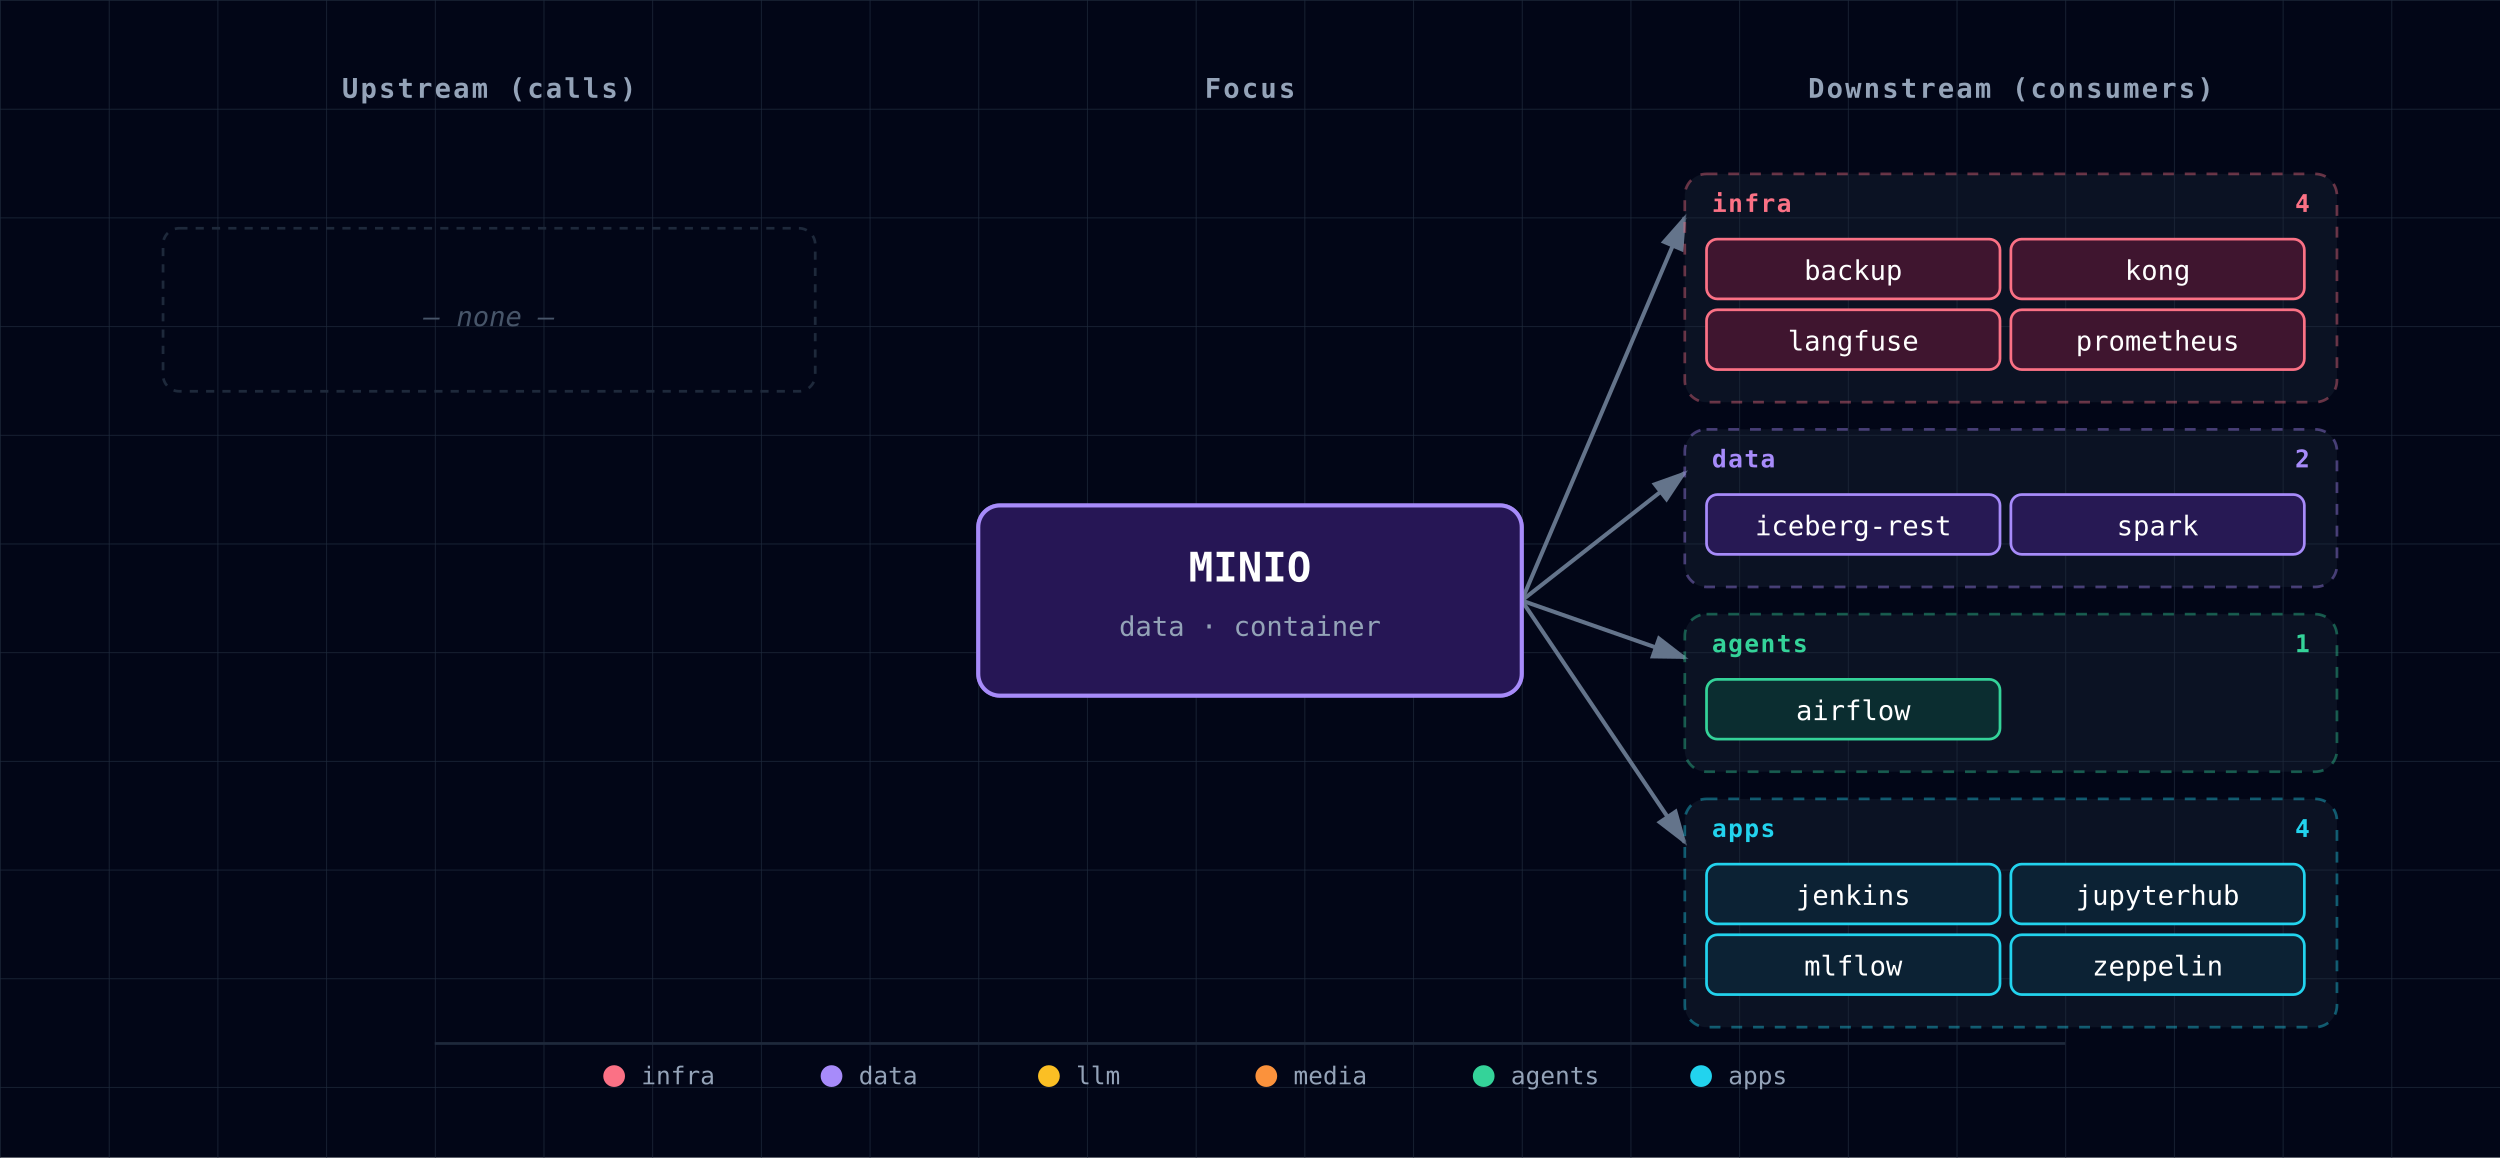
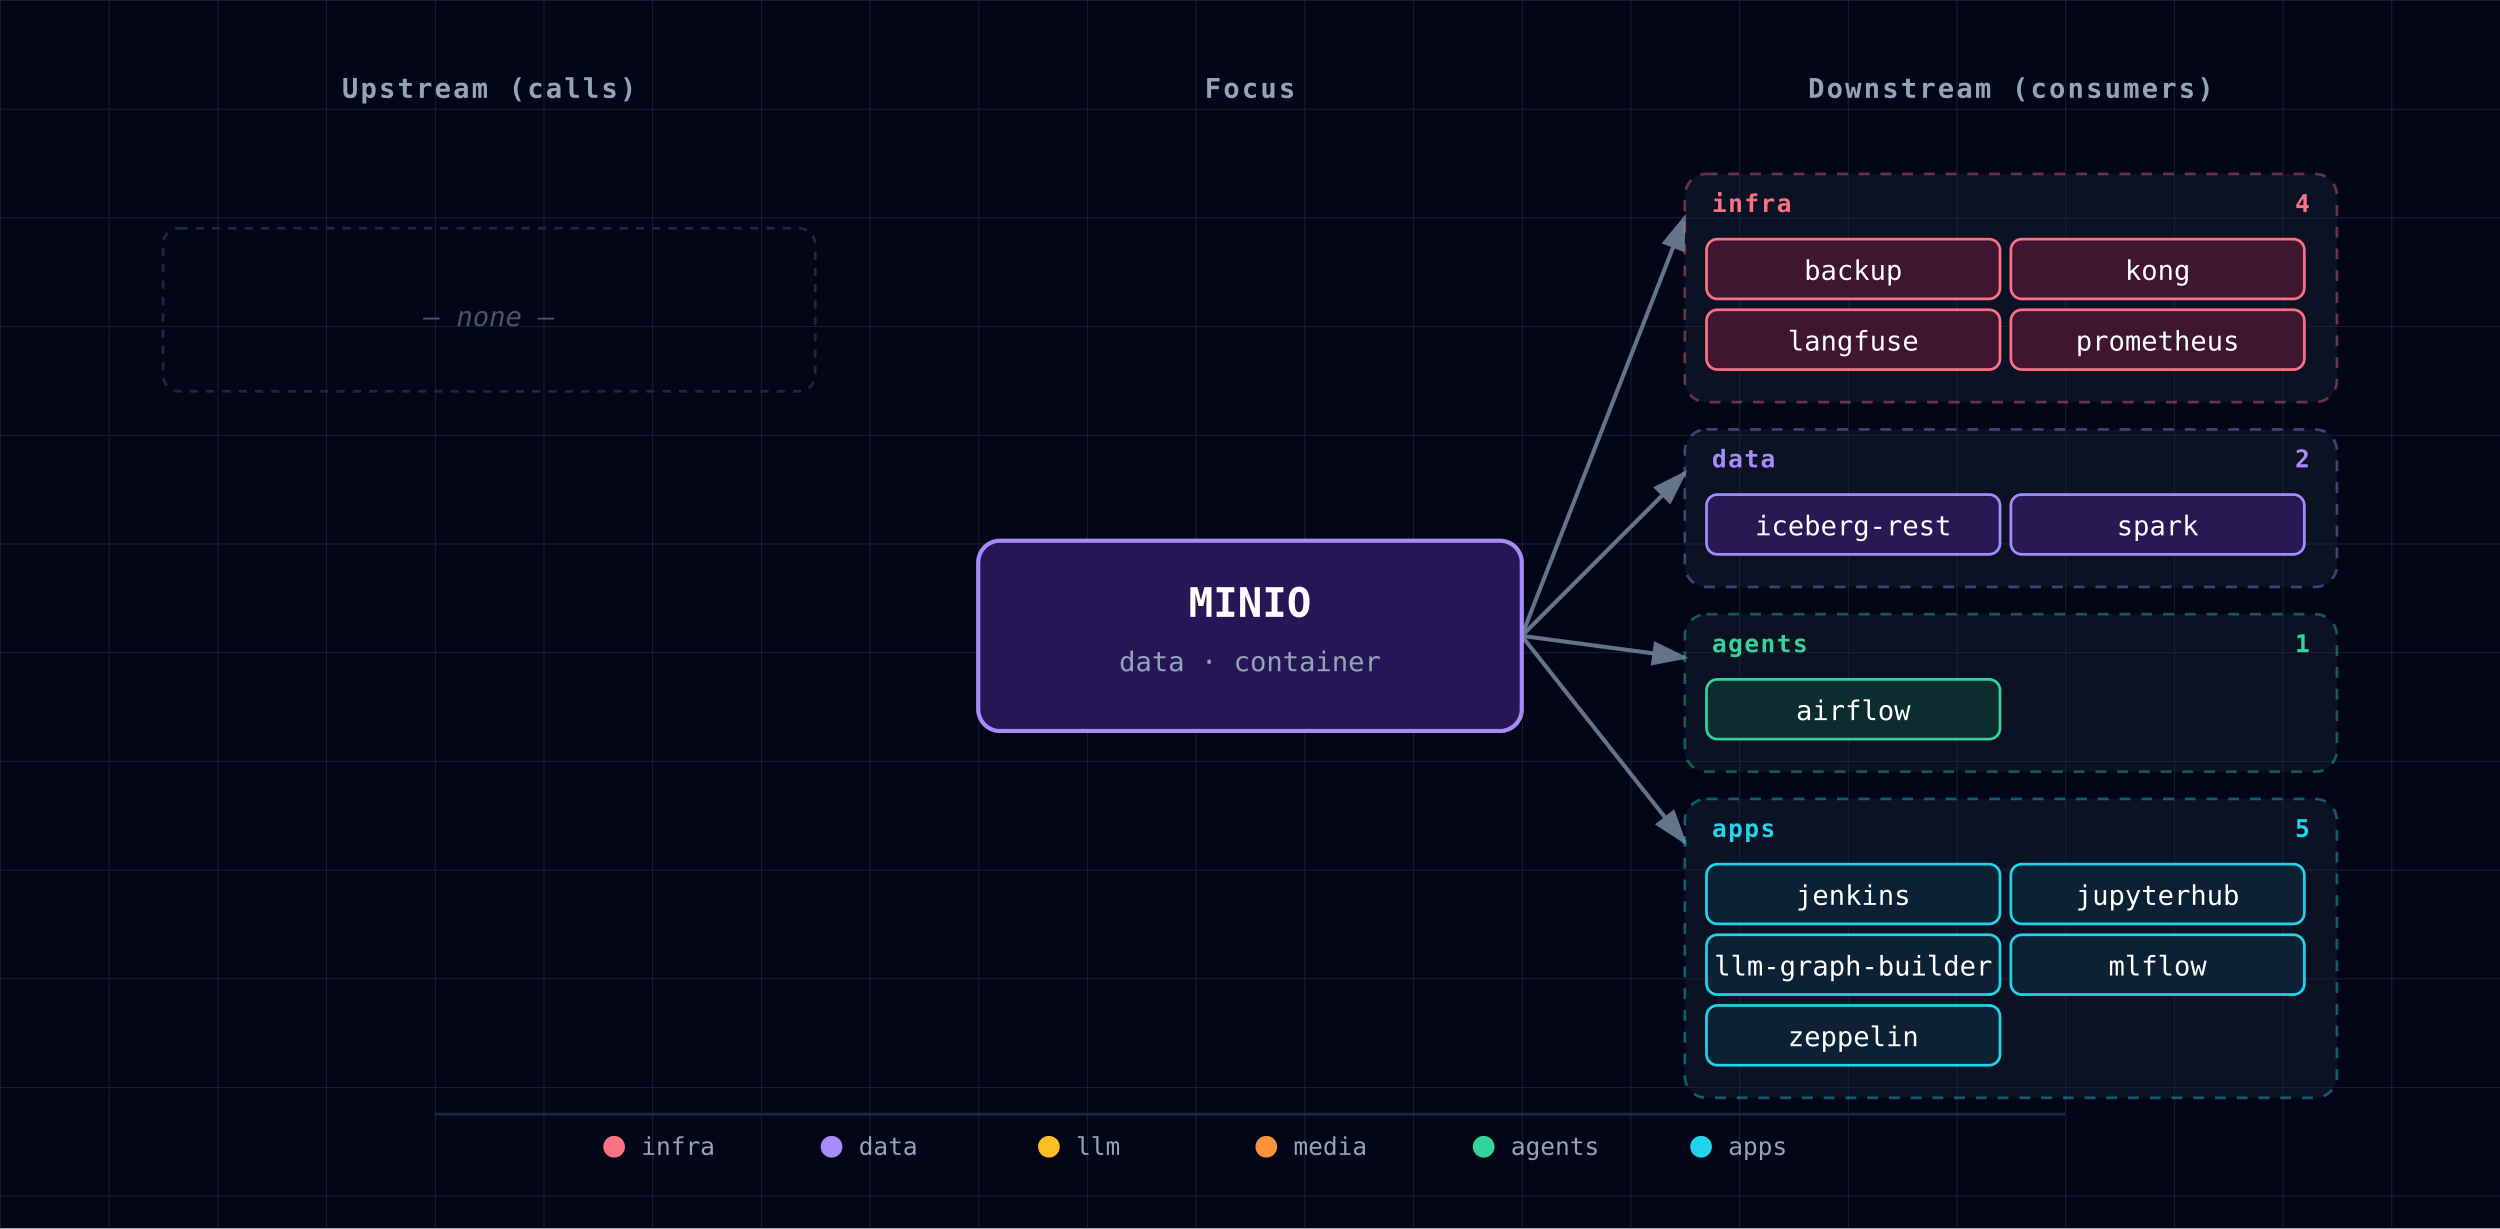
- <svg xmlns="http://www.w3.org/2000/svg" viewBox="0 0 920 426" font-family="'JetBrains Mono', 'Fira Code', Menlo, Consolas, monospace">
+ <svg xmlns="http://www.w3.org/2000/svg" viewBox="0 0 920 452" font-family="'JetBrains Mono', 'Fira Code', Menlo, Consolas, monospace">
  <defs>
    <pattern id="grid" width="40" height="40" patternUnits="userSpaceOnUse">
      <path d="M 40 0 L 0 0 0 40" fill="none" stroke="#1e293b" stroke-width="0.5" />
    </pattern>
    <marker id="arrowhead" markerWidth="9" markerHeight="6" refX="8" refY="3" orient="auto">
      <polygon points="0 0, 9 3, 0 6" fill="#64748b" />
    </marker>
    <filter id="focus-glow" x="-50%" y="-50%" width="200%" height="200%">
      <feGaussianBlur in="SourceAlpha" stdDeviation="6" />
      <feFlood flood-color="#a78bfa" flood-opacity="0.6" />
      <feComposite in2="SourceAlpha" operator="in" />
      <feMerge>
        <feMergeNode />
        <feMergeNode in="SourceGraphic" />
      </feMerge>
    </filter>
  </defs>
-   <rect width="920" height="426" fill="#020617" />
-   <rect width="920" height="426" fill="url(#grid)" />
+   <rect width="920" height="452" fill="#020617" />
+   <rect width="920" height="452" fill="url(#grid)" />
  <text x="180" y="36" fill="#94a3b8" font-size="10" font-weight="600" text-anchor="middle" letter-spacing="0.08em">Upstream (calls)</text>
  <text x="460" y="36" fill="#94a3b8" font-size="10" font-weight="600" text-anchor="middle" letter-spacing="0.08em">Focus</text>
  <text x="740" y="36" fill="#94a3b8" font-size="10" font-weight="600" text-anchor="middle" letter-spacing="0.08em">Downstream (consumers)</text>
-   <line x1="560" y1="221" x2="620" y2="80" stroke="#64748b" stroke-width="1.5" marker-end="url(#arrowhead)" />
-   <line x1="560" y1="221" x2="620" y2="174" stroke="#64748b" stroke-width="1.5" marker-end="url(#arrowhead)" />
-   <line x1="560" y1="221" x2="620" y2="242" stroke="#64748b" stroke-width="1.5" marker-end="url(#arrowhead)" />
-   <line x1="560" y1="221" x2="620" y2="310" stroke="#64748b" stroke-width="1.5" marker-end="url(#arrowhead)" />
+   <line x1="560" y1="234" x2="620" y2="80" stroke="#64748b" stroke-width="1.5" marker-end="url(#arrowhead)" />
+   <line x1="560" y1="234" x2="620" y2="174" stroke="#64748b" stroke-width="1.5" marker-end="url(#arrowhead)" />
+   <line x1="560" y1="234" x2="620" y2="242" stroke="#64748b" stroke-width="1.5" marker-end="url(#arrowhead)" />
+   <line x1="560" y1="234" x2="620" y2="310" stroke="#64748b" stroke-width="1.5" marker-end="url(#arrowhead)" />
  <g>
    <rect x="60" y="84" width="240" height="60" rx="6" fill="none" stroke="#1e293b" stroke-width="1" stroke-dasharray="3,3" />
    <text x="180" y="120" fill="#475569" font-size="10" font-style="italic" text-anchor="middle">— none —</text>
  </g>
  <g>
    <g class="cluster">
      <rect x="620" y="64" width="240" height="84" rx="8" fill="rgba(30,41,59,0.35)" stroke="#fb7185" stroke-width="1" stroke-dasharray="4,4" stroke-opacity="0.4" />
      <text x="630" y="78" fill="#fb7185" font-size="9" font-weight="700" text-anchor="start" style="letter-spacing:0.06em;text-transform:uppercase;">infra</text>
      <text x="850" y="78" fill="#fb7185" font-size="9" font-weight="600" text-anchor="end">4</text>
    </g>
    <g>
      <rect x="628" y="88" width="108" height="22" rx="4" fill="#0f172a" />
      <rect x="628" y="88" width="108" height="22" rx="4" fill="rgba(136, 19, 55, 0.4)" stroke="#fb7185" stroke-width="1" />
      <text x="682" y="103" fill="white" font-size="10" text-anchor="middle">backup</text>
    </g>
    <g>
      <rect x="740" y="88" width="108" height="22" rx="4" fill="#0f172a" />
      <rect x="740" y="88" width="108" height="22" rx="4" fill="rgba(136, 19, 55, 0.4)" stroke="#fb7185" stroke-width="1" />
      <text x="794" y="103" fill="white" font-size="10" text-anchor="middle">kong</text>
    </g>
    <g>
      <rect x="628" y="114" width="108" height="22" rx="4" fill="#0f172a" />
      <rect x="628" y="114" width="108" height="22" rx="4" fill="rgba(136, 19, 55, 0.4)" stroke="#fb7185" stroke-width="1" />
      <text x="682" y="129" fill="white" font-size="10" text-anchor="middle">langfuse</text>
    </g>
    <g>
      <rect x="740" y="114" width="108" height="22" rx="4" fill="#0f172a" />
      <rect x="740" y="114" width="108" height="22" rx="4" fill="rgba(136, 19, 55, 0.4)" stroke="#fb7185" stroke-width="1" />
      <text x="794" y="129" fill="white" font-size="10" text-anchor="middle">prometheus</text>
    </g>
    <g class="cluster">
      <rect x="620" y="158" width="240" height="58" rx="8" fill="rgba(30,41,59,0.35)" stroke="#a78bfa" stroke-width="1" stroke-dasharray="4,4" stroke-opacity="0.4" />
      <text x="630" y="172" fill="#a78bfa" font-size="9" font-weight="700" text-anchor="start" style="letter-spacing:0.06em;text-transform:uppercase;">data</text>
      <text x="850" y="172" fill="#a78bfa" font-size="9" font-weight="600" text-anchor="end">2</text>
    </g>
    <g>
      <rect x="628" y="182" width="108" height="22" rx="4" fill="#0f172a" />
      <rect x="628" y="182" width="108" height="22" rx="4" fill="rgba(76, 29, 149, 0.4)" stroke="#a78bfa" stroke-width="1" />
      <text x="682" y="197" fill="white" font-size="10" text-anchor="middle">iceberg-rest</text>
    </g>
    <g>
      <rect x="740" y="182" width="108" height="22" rx="4" fill="#0f172a" />
      <rect x="740" y="182" width="108" height="22" rx="4" fill="rgba(76, 29, 149, 0.4)" stroke="#a78bfa" stroke-width="1" />
      <text x="794" y="197" fill="white" font-size="10" text-anchor="middle">spark</text>
    </g>
    <g class="cluster">
      <rect x="620" y="226" width="240" height="58" rx="8" fill="rgba(30,41,59,0.35)" stroke="#34d399" stroke-width="1" stroke-dasharray="4,4" stroke-opacity="0.4" />
      <text x="630" y="240" fill="#34d399" font-size="9" font-weight="700" text-anchor="start" style="letter-spacing:0.06em;text-transform:uppercase;">agents</text>
      <text x="850" y="240" fill="#34d399" font-size="9" font-weight="600" text-anchor="end">1</text>
    </g>
    <g>
      <rect x="628" y="250" width="108" height="22" rx="4" fill="#0f172a" />
      <rect x="628" y="250" width="108" height="22" rx="4" fill="rgba(6, 78, 59, 0.4)" stroke="#34d399" stroke-width="1" />
      <text x="682" y="265" fill="white" font-size="10" text-anchor="middle">airflow</text>
    </g>
    <g class="cluster">
-       <rect x="620" y="294" width="240" height="84" rx="8" fill="rgba(30,41,59,0.35)" stroke="#22d3ee" stroke-width="1" stroke-dasharray="4,4" stroke-opacity="0.4" />
+       <rect x="620" y="294" width="240" height="110" rx="8" fill="rgba(30,41,59,0.35)" stroke="#22d3ee" stroke-width="1" stroke-dasharray="4,4" stroke-opacity="0.4" />
      <text x="630" y="308" fill="#22d3ee" font-size="9" font-weight="700" text-anchor="start" style="letter-spacing:0.06em;text-transform:uppercase;">apps</text>
-       <text x="850" y="308" fill="#22d3ee" font-size="9" font-weight="600" text-anchor="end">4</text>
+       <text x="850" y="308" fill="#22d3ee" font-size="9" font-weight="600" text-anchor="end">5</text>
    </g>
    <g>
      <rect x="628" y="318" width="108" height="22" rx="4" fill="#0f172a" />
      <rect x="628" y="318" width="108" height="22" rx="4" fill="rgba(8, 51, 68, 0.4)" stroke="#22d3ee" stroke-width="1" />
      <text x="682" y="333" fill="white" font-size="10" text-anchor="middle">jenkins</text>
    </g>
    <g>
      <rect x="740" y="318" width="108" height="22" rx="4" fill="#0f172a" />
      <rect x="740" y="318" width="108" height="22" rx="4" fill="rgba(8, 51, 68, 0.4)" stroke="#22d3ee" stroke-width="1" />
      <text x="794" y="333" fill="white" font-size="10" text-anchor="middle">jupyterhub</text>
    </g>
    <g>
      <rect x="628" y="344" width="108" height="22" rx="4" fill="#0f172a" />
      <rect x="628" y="344" width="108" height="22" rx="4" fill="rgba(8, 51, 68, 0.4)" stroke="#22d3ee" stroke-width="1" />
-       <text x="682" y="359" fill="white" font-size="10" text-anchor="middle">mlflow</text>
+       <text x="682" y="359" fill="white" font-size="10" text-anchor="middle">llm-graph-builder</text>
    </g>
    <g>
      <rect x="740" y="344" width="108" height="22" rx="4" fill="#0f172a" />
      <rect x="740" y="344" width="108" height="22" rx="4" fill="rgba(8, 51, 68, 0.4)" stroke="#22d3ee" stroke-width="1" />
-       <text x="794" y="359" fill="white" font-size="10" text-anchor="middle">zeppelin</text>
+       <text x="794" y="359" fill="white" font-size="10" text-anchor="middle">mlflow</text>
+     </g>
+     <g>
+       <rect x="628" y="370" width="108" height="22" rx="4" fill="#0f172a" />
+       <rect x="628" y="370" width="108" height="22" rx="4" fill="rgba(8, 51, 68, 0.4)" stroke="#22d3ee" stroke-width="1" />
+       <text x="682" y="385" fill="white" font-size="10" text-anchor="middle">zeppelin</text>
    </g>
  </g>
  <g class="focus" filter="url(#focus-glow)">
-     <rect x="360" y="186" width="200" height="70" rx="8" fill="#0f172a" />
-     <rect x="360" y="186" width="200" height="70" rx="8" fill="rgba(76, 29, 149, 0.4)" stroke="#a78bfa" stroke-width="1.5" />
-     <text x="460" y="214" fill="white" font-size="15" font-weight="700" text-anchor="middle">MINIO</text>
-     <text x="460" y="234" fill="#94a3b8" font-size="10" text-anchor="middle">data · container</text>
+     <rect x="360" y="199" width="200" height="70" rx="8" fill="#0f172a" />
+     <rect x="360" y="199" width="200" height="70" rx="8" fill="rgba(76, 29, 149, 0.4)" stroke="#a78bfa" stroke-width="1.5" />
+     <text x="460" y="227" fill="white" font-size="15" font-weight="700" text-anchor="middle">MINIO</text>
+     <text x="460" y="247" fill="#94a3b8" font-size="10" text-anchor="middle">data · container</text>
  </g>
  <g class="legend">
-     <line x1="160" y1="384" x2="760" y2="384" stroke="#1e293b" stroke-width="1" />
-     <circle cx="226" cy="396" r="4" fill="#fb7185" />
-     <text x="236" y="399" fill="#94a3b8" font-size="9" font-weight="400" text-anchor="start">infra</text>
-     <circle cx="306" cy="396" r="4" fill="#a78bfa" />
-     <text x="316" y="399" fill="#94a3b8" font-size="9" font-weight="400" text-anchor="start">data</text>
-     <circle cx="386" cy="396" r="4" fill="#fbbf24" />
-     <text x="396" y="399" fill="#94a3b8" font-size="9" font-weight="400" text-anchor="start">llm</text>
-     <circle cx="466" cy="396" r="4" fill="#fb923c" />
-     <text x="476" y="399" fill="#94a3b8" font-size="9" font-weight="400" text-anchor="start">media</text>
-     <circle cx="546" cy="396" r="4" fill="#34d399" />
-     <text x="556" y="399" fill="#94a3b8" font-size="9" font-weight="400" text-anchor="start">agents</text>
-     <circle cx="626" cy="396" r="4" fill="#22d3ee" />
-     <text x="636" y="399" fill="#94a3b8" font-size="9" font-weight="400" text-anchor="start">apps</text>
+     <line x1="160" y1="410" x2="760" y2="410" stroke="#1e293b" stroke-width="1" />
+     <circle cx="226" cy="422" r="4" fill="#fb7185" />
+     <text x="236" y="425" fill="#94a3b8" font-size="9" font-weight="400" text-anchor="start">infra</text>
+     <circle cx="306" cy="422" r="4" fill="#a78bfa" />
+     <text x="316" y="425" fill="#94a3b8" font-size="9" font-weight="400" text-anchor="start">data</text>
+     <circle cx="386" cy="422" r="4" fill="#fbbf24" />
+     <text x="396" y="425" fill="#94a3b8" font-size="9" font-weight="400" text-anchor="start">llm</text>
+     <circle cx="466" cy="422" r="4" fill="#fb923c" />
+     <text x="476" y="425" fill="#94a3b8" font-size="9" font-weight="400" text-anchor="start">media</text>
+     <circle cx="546" cy="422" r="4" fill="#34d399" />
+     <text x="556" y="425" fill="#94a3b8" font-size="9" font-weight="400" text-anchor="start">agents</text>
+     <circle cx="626" cy="422" r="4" fill="#22d3ee" />
+     <text x="636" y="425" fill="#94a3b8" font-size="9" font-weight="400" text-anchor="start">apps</text>
  </g>
</svg>
